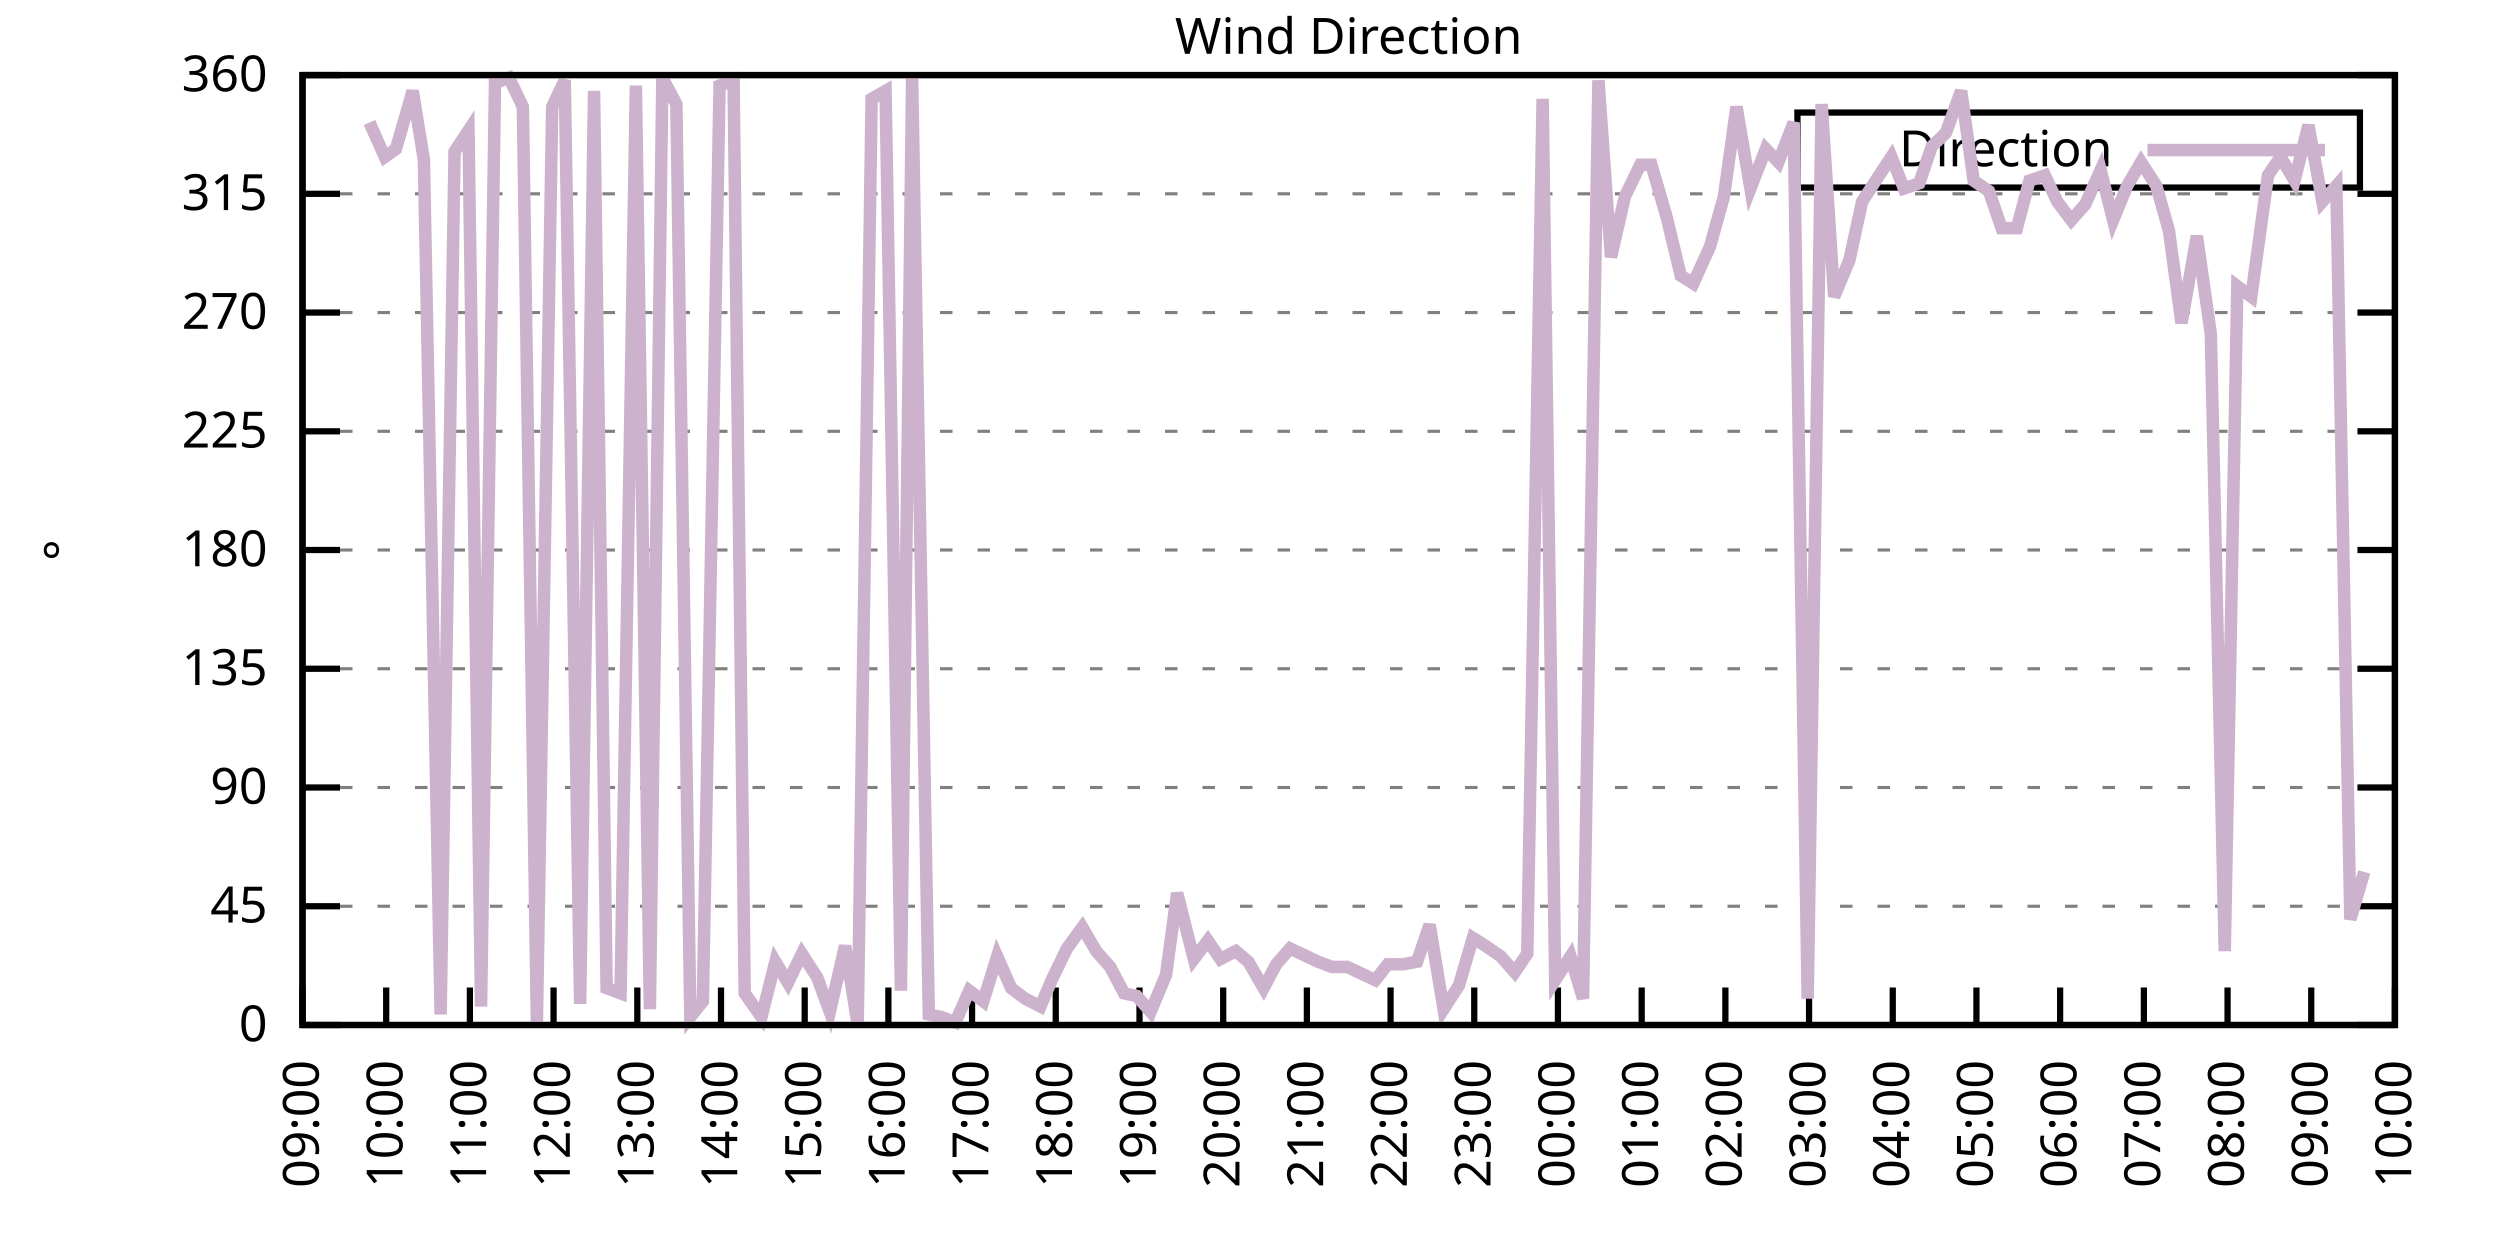
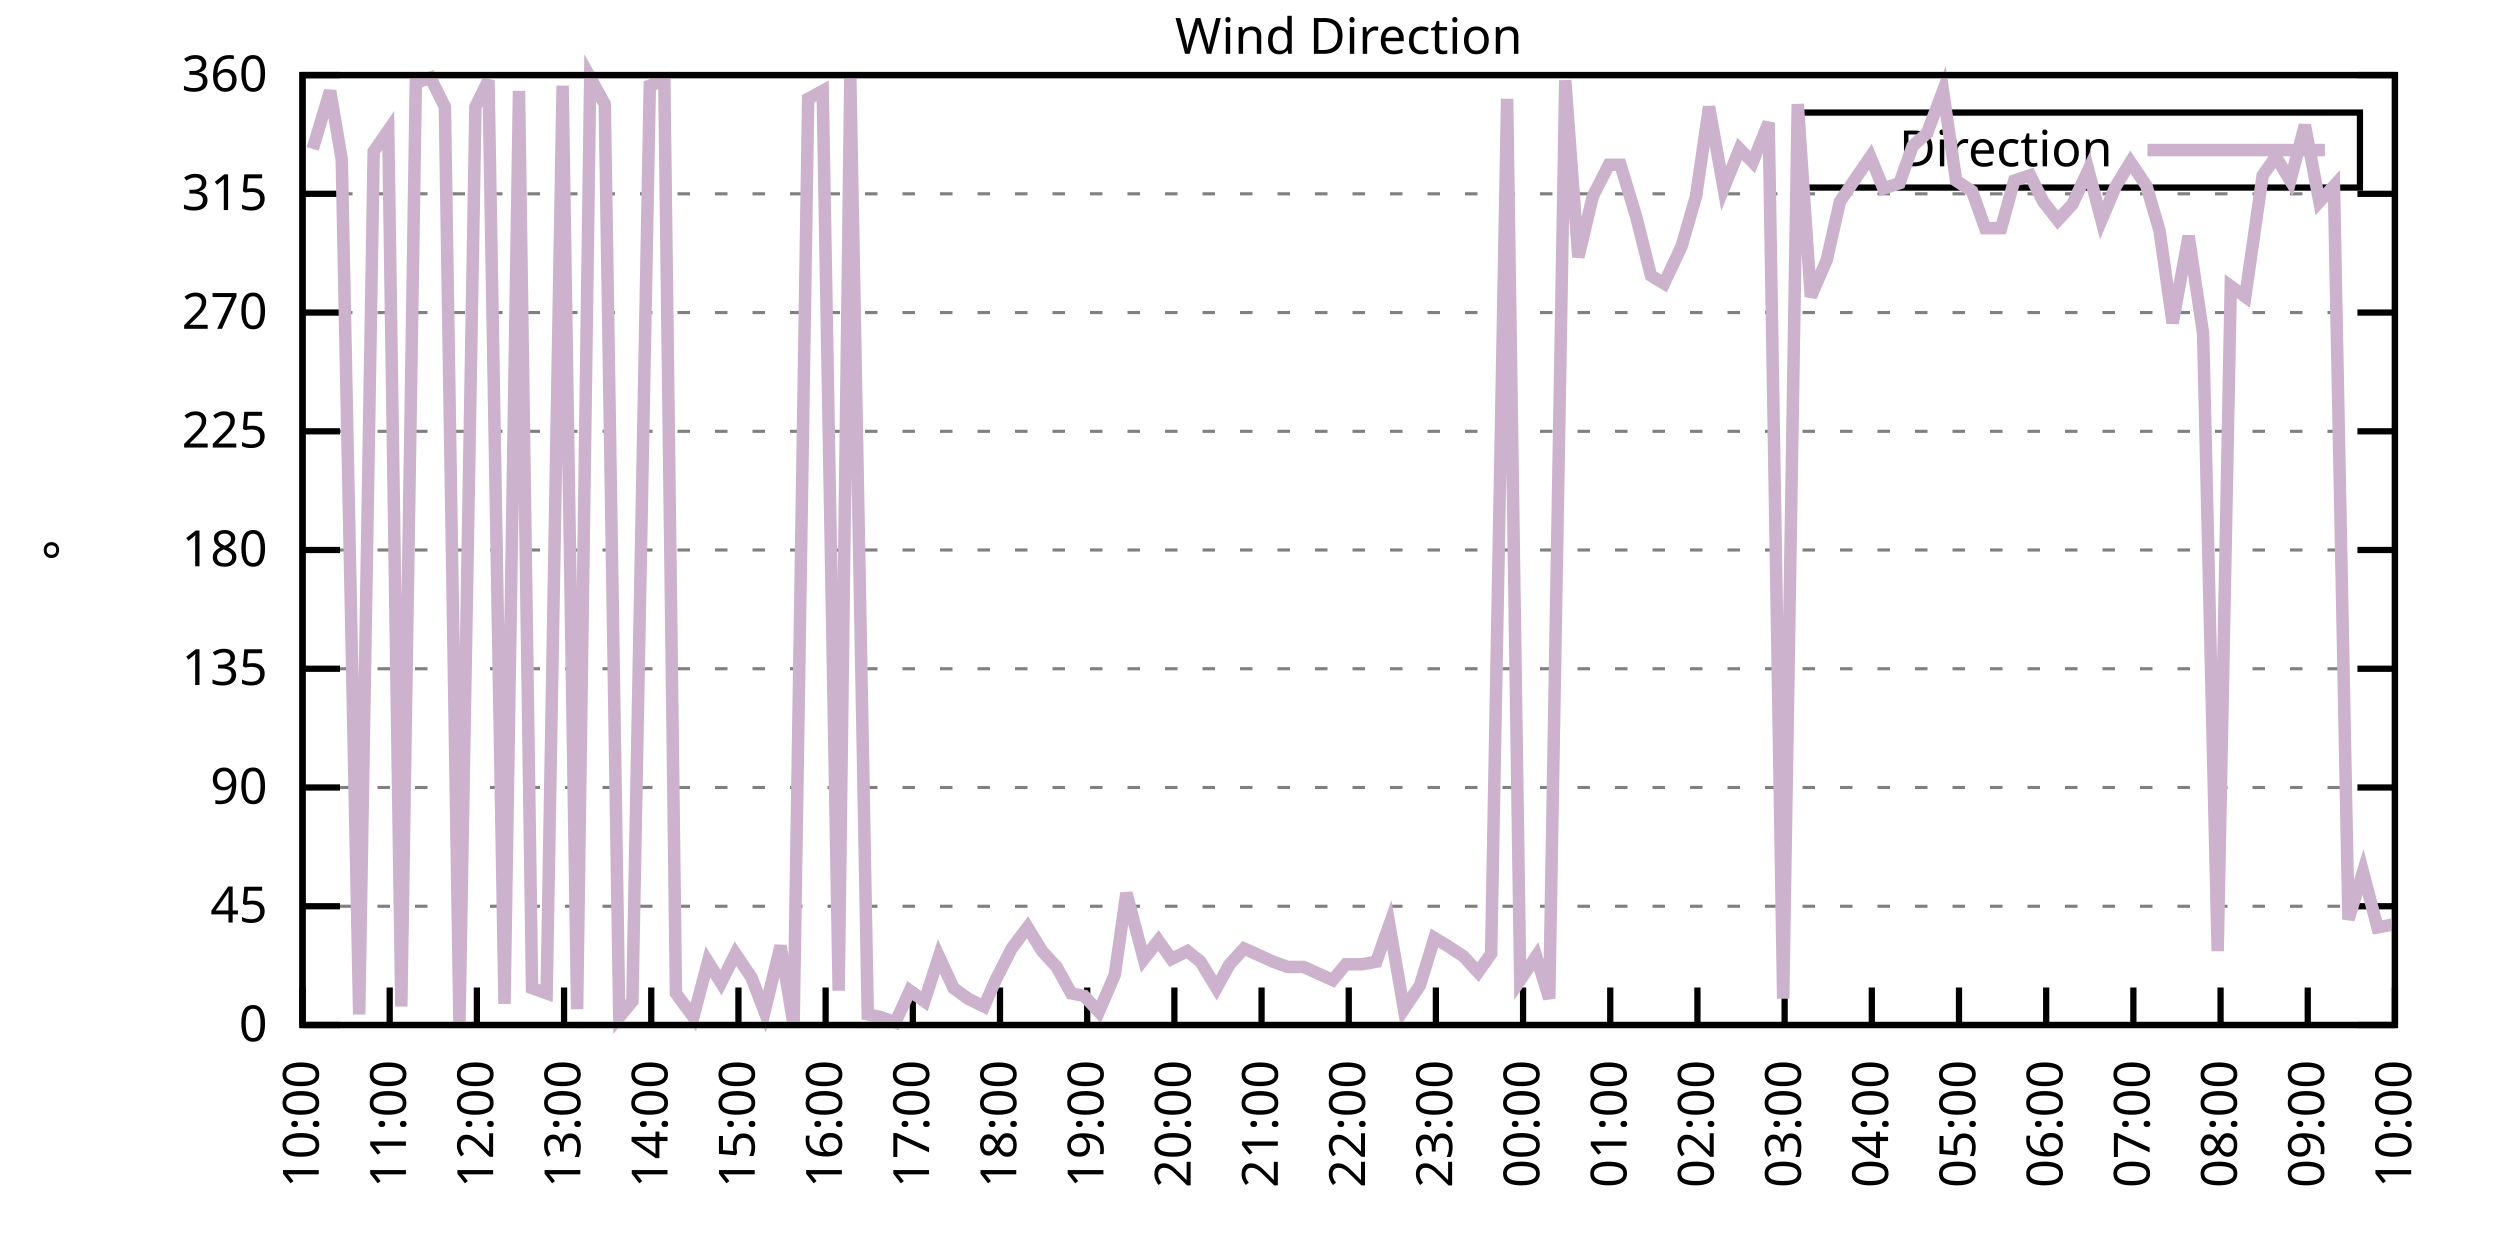
<svg xmlns="http://www.w3.org/2000/svg" xmlns:xlink="http://www.w3.org/1999/xlink" width="400" height="200" viewBox="0 0 400 200">
  <g id="gnuplot_canvas">
    <rect x="0" y="0" width="400" height="200" fill="none" />
    <defs>
      <circle id="gpDot" r="0.5" stroke-width="0.5" stroke="currentColor" />
      <path id="gpPt0" stroke-width="0.333" stroke="currentColor" d="M-1,0 h2 M0,-1 v2" />
      <path id="gpPt1" stroke-width="0.333" stroke="currentColor" d="M-1,-1 L1,1 M1,-1 L-1,1" />
      <path id="gpPt2" stroke-width="0.333" stroke="currentColor" d="M-1,0 L1,0 M0,-1 L0,1 M-1,-1 L1,1 M-1,1 L1,-1" />
      <rect id="gpPt3" stroke-width="0.333" stroke="currentColor" x="-1" y="-1" width="2" height="2" />
      <rect id="gpPt4" stroke-width="0.333" stroke="currentColor" fill="currentColor" x="-1" y="-1" width="2" height="2" />
      <circle id="gpPt5" stroke-width="0.333" stroke="currentColor" cx="0" cy="0" r="1" />
      <use xlink:href="#gpPt5" id="gpPt6" fill="currentColor" stroke="none" />
      <path id="gpPt7" stroke-width="0.333" stroke="currentColor" d="M0,-1.33 L-1.33,0.67 L1.33,0.67 z" />
      <use xlink:href="#gpPt7" id="gpPt8" fill="currentColor" stroke="none" />
      <use xlink:href="#gpPt7" id="gpPt9" stroke="currentColor" transform="rotate(180)" />
      <use xlink:href="#gpPt9" id="gpPt10" fill="currentColor" stroke="none" />
      <use xlink:href="#gpPt3" id="gpPt11" stroke="currentColor" transform="rotate(45)" />
      <use xlink:href="#gpPt11" id="gpPt12" fill="currentColor" stroke="none" />
      <path id="gpPt13" stroke-width="0.333" stroke="currentColor" d="M0,1.330 L1.265,0.411 L0.782,-1.067 L-0.782,-1.076 L-1.265,0.411 z" />
      <use xlink:href="#gpPt13" id="gpPt14" fill="currentColor" stroke="none" />
      <filter id="textbox" filterUnits="objectBoundingBox" x="0" y="0" height="1" width="1">
        <feFlood flood-color="white" flood-opacity="1" result="bgnd" />
        <feComposite in="SourceGraphic" in2="bgnd" operator="atop" />
      </filter>
      <filter id="greybox" filterUnits="objectBoundingBox" x="0" y="0" height="1" width="1">
        <feFlood flood-color="lightgrey" flood-opacity="1" result="grey" />
        <feComposite in="SourceGraphic" in2="grey" operator="atop" />
      </filter>
    </defs>
    <g fill="none" color="white" stroke="currentColor" stroke-width="1.00" stroke-linecap="butt" stroke-linejoin="miter">
</g>
    <g fill="none" color="black" stroke="currentColor" stroke-width="1.00" stroke-linecap="butt" stroke-linejoin="miter">
      <g stroke="none" shape-rendering="crispEdges">
        <polygon fill="rgb(255, 255, 255)" points="48.40,164.00 383.18,164.00 383.18,12.02 48.40,12.02 " />
      </g>
    </g>
    <g fill="none" color="black" stroke="currentColor" stroke-width="1.00" stroke-linecap="butt" stroke-linejoin="miter">
</g>
    <g fill="none" color="black" stroke="black" stroke-width="0.50" stroke-linecap="butt" stroke-linejoin="miter">
</g>
    <g fill="none" color="gray" stroke="currentColor" stroke-width="0.50" stroke-linecap="butt" stroke-linejoin="miter">
      <path stroke="gray" stroke-dasharray="2,4" class="gridline" d="M48.40,164.00 L383.19,164.00  " />
    </g>
    <g fill="none" color="gray" stroke="gray" stroke-width="1.00" stroke-linecap="butt" stroke-linejoin="miter">
</g>
    <g fill="none" color="black" stroke="currentColor" stroke-width="1.00" stroke-linecap="butt" stroke-linejoin="miter">
      <path stroke="black" d="M48.40,164.00 L54.40,164.00 M383.19,164.00 L377.19,164.00  " />
      <g transform="translate(42.80,166.60)" stroke="none" fill="black" font-family="Sans" font-size="8.00" text-anchor="end">
        <text>
          <tspan font-family="Sans"> 0</tspan>
        </text>
      </g>
    </g>
    <g fill="none" color="black" stroke="currentColor" stroke-width="1.00" stroke-linecap="butt" stroke-linejoin="miter">
</g>
    <g fill="none" color="black" stroke="black" stroke-width="0.50" stroke-linecap="butt" stroke-linejoin="miter">
</g>
    <g fill="none" color="gray" stroke="currentColor" stroke-width="0.50" stroke-linecap="butt" stroke-linejoin="miter">
      <path stroke="gray" stroke-dasharray="2,4" class="gridline" d="M48.40,145.00 L383.19,145.00  " />
    </g>
    <g fill="none" color="gray" stroke="gray" stroke-width="1.00" stroke-linecap="butt" stroke-linejoin="miter">
</g>
    <g fill="none" color="black" stroke="currentColor" stroke-width="1.00" stroke-linecap="butt" stroke-linejoin="miter">
      <path stroke="black" d="M48.40,145.00 L54.40,145.00 M383.19,145.00 L377.19,145.00  " />
      <g transform="translate(42.80,147.60)" stroke="none" fill="black" font-family="Sans" font-size="8.00" text-anchor="end">
        <text>
          <tspan font-family="Sans"> 45</tspan>
        </text>
      </g>
    </g>
    <g fill="none" color="black" stroke="currentColor" stroke-width="1.00" stroke-linecap="butt" stroke-linejoin="miter">
</g>
    <g fill="none" color="black" stroke="black" stroke-width="0.50" stroke-linecap="butt" stroke-linejoin="miter">
</g>
    <g fill="none" color="gray" stroke="currentColor" stroke-width="0.50" stroke-linecap="butt" stroke-linejoin="miter">
      <path stroke="gray" stroke-dasharray="2,4" class="gridline" d="M48.40,126.00 L383.19,126.00  " />
    </g>
    <g fill="none" color="gray" stroke="gray" stroke-width="1.00" stroke-linecap="butt" stroke-linejoin="miter">
</g>
    <g fill="none" color="black" stroke="currentColor" stroke-width="1.00" stroke-linecap="butt" stroke-linejoin="miter">
      <path stroke="black" d="M48.40,126.00 L54.40,126.00 M383.19,126.00 L377.19,126.00  " />
      <g transform="translate(42.80,128.60)" stroke="none" fill="black" font-family="Sans" font-size="8.00" text-anchor="end">
        <text>
          <tspan font-family="Sans"> 90</tspan>
        </text>
      </g>
    </g>
    <g fill="none" color="black" stroke="currentColor" stroke-width="1.00" stroke-linecap="butt" stroke-linejoin="miter">
</g>
    <g fill="none" color="black" stroke="black" stroke-width="0.50" stroke-linecap="butt" stroke-linejoin="miter">
</g>
    <g fill="none" color="gray" stroke="currentColor" stroke-width="0.50" stroke-linecap="butt" stroke-linejoin="miter">
      <path stroke="gray" stroke-dasharray="2,4" class="gridline" d="M48.40,107.00 L383.19,107.00  " />
    </g>
    <g fill="none" color="gray" stroke="gray" stroke-width="1.00" stroke-linecap="butt" stroke-linejoin="miter">
</g>
    <g fill="none" color="black" stroke="currentColor" stroke-width="1.00" stroke-linecap="butt" stroke-linejoin="miter">
      <path stroke="black" d="M48.40,107.00 L54.40,107.00 M383.19,107.00 L377.19,107.00  " />
      <g transform="translate(42.80,109.60)" stroke="none" fill="black" font-family="Sans" font-size="8.00" text-anchor="end">
        <text>
          <tspan font-family="Sans"> 135</tspan>
        </text>
      </g>
    </g>
    <g fill="none" color="black" stroke="currentColor" stroke-width="1.00" stroke-linecap="butt" stroke-linejoin="miter">
</g>
    <g fill="none" color="black" stroke="black" stroke-width="0.50" stroke-linecap="butt" stroke-linejoin="miter">
</g>
    <g fill="none" color="gray" stroke="currentColor" stroke-width="0.50" stroke-linecap="butt" stroke-linejoin="miter">
      <path stroke="gray" stroke-dasharray="2,4" class="gridline" d="M48.40,88.00 L383.19,88.00  " />
    </g>
    <g fill="none" color="gray" stroke="gray" stroke-width="1.00" stroke-linecap="butt" stroke-linejoin="miter">
</g>
    <g fill="none" color="black" stroke="currentColor" stroke-width="1.00" stroke-linecap="butt" stroke-linejoin="miter">
      <path stroke="black" d="M48.40,88.00 L54.40,88.00 M383.19,88.00 L377.19,88.00  " />
      <g transform="translate(42.80,90.60)" stroke="none" fill="black" font-family="Sans" font-size="8.00" text-anchor="end">
        <text>
          <tspan font-family="Sans"> 180</tspan>
        </text>
      </g>
    </g>
    <g fill="none" color="black" stroke="currentColor" stroke-width="1.00" stroke-linecap="butt" stroke-linejoin="miter">
</g>
    <g fill="none" color="black" stroke="black" stroke-width="0.50" stroke-linecap="butt" stroke-linejoin="miter">
</g>
    <g fill="none" color="gray" stroke="currentColor" stroke-width="0.50" stroke-linecap="butt" stroke-linejoin="miter">
      <path stroke="gray" stroke-dasharray="2,4" class="gridline" d="M48.40,69.01 L383.19,69.01  " />
    </g>
    <g fill="none" color="gray" stroke="gray" stroke-width="1.00" stroke-linecap="butt" stroke-linejoin="miter">
</g>
    <g fill="none" color="black" stroke="currentColor" stroke-width="1.00" stroke-linecap="butt" stroke-linejoin="miter">
      <path stroke="black" d="M48.40,69.01 L54.40,69.01 M383.19,69.01 L377.19,69.01  " />
      <g transform="translate(42.80,71.61)" stroke="none" fill="black" font-family="Sans" font-size="8.00" text-anchor="end">
        <text>
          <tspan font-family="Sans"> 225</tspan>
        </text>
      </g>
    </g>
    <g fill="none" color="black" stroke="currentColor" stroke-width="1.00" stroke-linecap="butt" stroke-linejoin="miter">
</g>
    <g fill="none" color="black" stroke="black" stroke-width="0.50" stroke-linecap="butt" stroke-linejoin="miter">
</g>
    <g fill="none" color="gray" stroke="currentColor" stroke-width="0.50" stroke-linecap="butt" stroke-linejoin="miter">
      <path stroke="gray" stroke-dasharray="2,4" class="gridline" d="M48.40,50.01 L383.19,50.01  " />
    </g>
    <g fill="none" color="gray" stroke="gray" stroke-width="1.00" stroke-linecap="butt" stroke-linejoin="miter">
</g>
    <g fill="none" color="black" stroke="currentColor" stroke-width="1.00" stroke-linecap="butt" stroke-linejoin="miter">
      <path stroke="black" d="M48.40,50.01 L54.40,50.01 M383.19,50.01 L377.19,50.01  " />
      <g transform="translate(42.80,52.61)" stroke="none" fill="black" font-family="Sans" font-size="8.00" text-anchor="end">
        <text>
          <tspan font-family="Sans"> 270</tspan>
        </text>
      </g>
    </g>
    <g fill="none" color="black" stroke="currentColor" stroke-width="1.00" stroke-linecap="butt" stroke-linejoin="miter">
</g>
    <g fill="none" color="black" stroke="black" stroke-width="0.50" stroke-linecap="butt" stroke-linejoin="miter">
</g>
    <g fill="none" color="gray" stroke="currentColor" stroke-width="0.50" stroke-linecap="butt" stroke-linejoin="miter">
      <path stroke="gray" stroke-dasharray="2,4" class="gridline" d="M48.40,31.01 L383.19,31.01  " />
    </g>
    <g fill="none" color="gray" stroke="gray" stroke-width="1.00" stroke-linecap="butt" stroke-linejoin="miter">
</g>
    <g fill="none" color="black" stroke="currentColor" stroke-width="1.00" stroke-linecap="butt" stroke-linejoin="miter">
      <path stroke="black" d="M48.40,31.01 L54.40,31.01 M383.19,31.01 L377.19,31.01  " />
      <g transform="translate(42.80,33.61)" stroke="none" fill="black" font-family="Sans" font-size="8.00" text-anchor="end">
        <text>
          <tspan font-family="Sans"> 315</tspan>
        </text>
      </g>
    </g>
    <g fill="none" color="black" stroke="currentColor" stroke-width="1.00" stroke-linecap="butt" stroke-linejoin="miter">
</g>
    <g fill="none" color="black" stroke="black" stroke-width="0.50" stroke-linecap="butt" stroke-linejoin="miter">
</g>
    <g fill="none" color="gray" stroke="currentColor" stroke-width="0.50" stroke-linecap="butt" stroke-linejoin="miter">
      <path stroke="gray" stroke-dasharray="2,4" class="gridline" d="M48.40,12.01 L383.19,12.01  " />
    </g>
    <g fill="none" color="gray" stroke="gray" stroke-width="1.00" stroke-linecap="butt" stroke-linejoin="miter">
</g>
    <g fill="none" color="black" stroke="currentColor" stroke-width="1.00" stroke-linecap="butt" stroke-linejoin="miter">
      <path stroke="black" d="M48.40,12.01 L54.40,12.01 M383.19,12.01 L377.19,12.01  " />
      <g transform="translate(42.80,14.61)" stroke="none" fill="black" font-family="Sans" font-size="8.00" text-anchor="end">
        <text>
          <tspan font-family="Sans"> 360</tspan>
        </text>
      </g>
    </g>
    <g fill="none" color="black" stroke="currentColor" stroke-width="1.00" stroke-linecap="butt" stroke-linejoin="miter">
      <path stroke="black" d="M48.40,164.00 L48.40,158.00  " />
      <g transform="translate(51.00,169.60) rotate(270.00)" stroke="none" fill="black" font-family="Sans" font-size="8.00" text-anchor="end">
        <text>
-           <tspan font-family="Sans">09:00</tspan>
-         </text>
-       </g>
-     </g>
-     <g fill="none" color="black" stroke="currentColor" stroke-width="1.00" stroke-linecap="butt" stroke-linejoin="miter">
-       <path stroke="black" d="M61.79,164.00 L61.79,158.00  " />
-       <g transform="translate(64.39,169.60) rotate(270.00)" stroke="none" fill="black" font-family="Sans" font-size="8.00" text-anchor="end">
-         <text>
          <tspan font-family="Sans">10:00</tspan>
        </text>
      </g>
    </g>
    <g fill="none" color="black" stroke="currentColor" stroke-width="1.00" stroke-linecap="butt" stroke-linejoin="miter">
-       <path stroke="black" d="M75.18,164.00 L75.18,158.00  " />
-       <g transform="translate(77.78,169.60) rotate(270.00)" stroke="none" fill="black" font-family="Sans" font-size="8.00" text-anchor="end">
+       <path stroke="black" d="M62.35,164.00 L62.35,158.00  " />
+       <g transform="translate(64.95,169.60) rotate(270.00)" stroke="none" fill="black" font-family="Sans" font-size="8.00" text-anchor="end">
        <text>
          <tspan font-family="Sans">11:00</tspan>
        </text>
      </g>
    </g>
    <g fill="none" color="black" stroke="currentColor" stroke-width="1.00" stroke-linecap="butt" stroke-linejoin="miter">
-       <path stroke="black" d="M88.57,164.00 L88.57,158.00  " />
-       <g transform="translate(91.17,169.60) rotate(270.00)" stroke="none" fill="black" font-family="Sans" font-size="8.00" text-anchor="end">
+       <path stroke="black" d="M76.30,164.00 L76.30,158.00  " />
+       <g transform="translate(78.90,169.60) rotate(270.00)" stroke="none" fill="black" font-family="Sans" font-size="8.00" text-anchor="end">
        <text>
          <tspan font-family="Sans">12:00</tspan>
        </text>
      </g>
    </g>
    <g fill="none" color="black" stroke="currentColor" stroke-width="1.00" stroke-linecap="butt" stroke-linejoin="miter">
-       <path stroke="black" d="M101.97,164.00 L101.97,158.00  " />
-       <g transform="translate(104.57,169.60) rotate(270.00)" stroke="none" fill="black" font-family="Sans" font-size="8.00" text-anchor="end">
+       <path stroke="black" d="M90.25,164.00 L90.25,158.00  " />
+       <g transform="translate(92.85,169.60) rotate(270.00)" stroke="none" fill="black" font-family="Sans" font-size="8.00" text-anchor="end">
        <text>
          <tspan font-family="Sans">13:00</tspan>
        </text>
      </g>
    </g>
    <g fill="none" color="black" stroke="currentColor" stroke-width="1.00" stroke-linecap="butt" stroke-linejoin="miter">
-       <path stroke="black" d="M115.36,164.00 L115.36,158.00  " />
-       <g transform="translate(117.96,169.60) rotate(270.00)" stroke="none" fill="black" font-family="Sans" font-size="8.00" text-anchor="end">
+       <path stroke="black" d="M104.20,164.00 L104.20,158.00  " />
+       <g transform="translate(106.80,169.60) rotate(270.00)" stroke="none" fill="black" font-family="Sans" font-size="8.00" text-anchor="end">
        <text>
          <tspan font-family="Sans">14:00</tspan>
        </text>
      </g>
    </g>
    <g fill="none" color="black" stroke="currentColor" stroke-width="1.00" stroke-linecap="butt" stroke-linejoin="miter">
-       <path stroke="black" d="M128.75,164.00 L128.75,158.00  " />
-       <g transform="translate(131.35,169.60) rotate(270.00)" stroke="none" fill="black" font-family="Sans" font-size="8.00" text-anchor="end">
+       <path stroke="black" d="M118.15,164.00 L118.15,158.00  " />
+       <g transform="translate(120.75,169.60) rotate(270.00)" stroke="none" fill="black" font-family="Sans" font-size="8.00" text-anchor="end">
        <text>
          <tspan font-family="Sans">15:00</tspan>
        </text>
      </g>
    </g>
    <g fill="none" color="black" stroke="currentColor" stroke-width="1.00" stroke-linecap="butt" stroke-linejoin="miter">
-       <path stroke="black" d="M142.14,164.00 L142.14,158.00  " />
-       <g transform="translate(144.74,169.60) rotate(270.00)" stroke="none" fill="black" font-family="Sans" font-size="8.00" text-anchor="end">
+       <path stroke="black" d="M132.10,164.00 L132.10,158.00  " />
+       <g transform="translate(134.70,169.60) rotate(270.00)" stroke="none" fill="black" font-family="Sans" font-size="8.00" text-anchor="end">
        <text>
          <tspan font-family="Sans">16:00</tspan>
        </text>
      </g>
    </g>
    <g fill="none" color="black" stroke="currentColor" stroke-width="1.00" stroke-linecap="butt" stroke-linejoin="miter">
-       <path stroke="black" d="M155.53,164.00 L155.53,158.00  " />
-       <g transform="translate(158.13,169.60) rotate(270.00)" stroke="none" fill="black" font-family="Sans" font-size="8.00" text-anchor="end">
+       <path stroke="black" d="M146.05,164.00 L146.05,158.00  " />
+       <g transform="translate(148.65,169.60) rotate(270.00)" stroke="none" fill="black" font-family="Sans" font-size="8.00" text-anchor="end">
        <text>
          <tspan font-family="Sans">17:00</tspan>
        </text>
      </g>
    </g>
    <g fill="none" color="black" stroke="currentColor" stroke-width="1.00" stroke-linecap="butt" stroke-linejoin="miter">
-       <path stroke="black" d="M168.92,164.00 L168.92,158.00  " />
-       <g transform="translate(171.52,169.60) rotate(270.00)" stroke="none" fill="black" font-family="Sans" font-size="8.00" text-anchor="end">
+       <path stroke="black" d="M160.00,164.00 L160.00,158.00  " />
+       <g transform="translate(162.60,169.60) rotate(270.00)" stroke="none" fill="black" font-family="Sans" font-size="8.00" text-anchor="end">
        <text>
          <tspan font-family="Sans">18:00</tspan>
        </text>
      </g>
    </g>
    <g fill="none" color="black" stroke="currentColor" stroke-width="1.00" stroke-linecap="butt" stroke-linejoin="miter">
-       <path stroke="black" d="M182.32,164.00 L182.32,158.00  " />
-       <g transform="translate(184.92,169.60) rotate(270.00)" stroke="none" fill="black" font-family="Sans" font-size="8.00" text-anchor="end">
+       <path stroke="black" d="M173.95,164.00 L173.95,158.00  " />
+       <g transform="translate(176.55,169.60) rotate(270.00)" stroke="none" fill="black" font-family="Sans" font-size="8.00" text-anchor="end">
        <text>
          <tspan font-family="Sans">19:00</tspan>
        </text>
      </g>
    </g>
    <g fill="none" color="black" stroke="currentColor" stroke-width="1.00" stroke-linecap="butt" stroke-linejoin="miter">
-       <path stroke="black" d="M195.71,164.00 L195.71,158.00  " />
-       <g transform="translate(198.31,169.60) rotate(270.00)" stroke="none" fill="black" font-family="Sans" font-size="8.00" text-anchor="end">
+       <path stroke="black" d="M187.90,164.00 L187.90,158.00  " />
+       <g transform="translate(190.50,169.60) rotate(270.00)" stroke="none" fill="black" font-family="Sans" font-size="8.00" text-anchor="end">
        <text>
          <tspan font-family="Sans">20:00</tspan>
        </text>
      </g>
    </g>
    <g fill="none" color="black" stroke="currentColor" stroke-width="1.00" stroke-linecap="butt" stroke-linejoin="miter">
-       <path stroke="black" d="M209.10,164.00 L209.10,158.00  " />
-       <g transform="translate(211.70,169.60) rotate(270.00)" stroke="none" fill="black" font-family="Sans" font-size="8.00" text-anchor="end">
+       <path stroke="black" d="M201.85,164.00 L201.85,158.00  " />
+       <g transform="translate(204.45,169.60) rotate(270.00)" stroke="none" fill="black" font-family="Sans" font-size="8.00" text-anchor="end">
        <text>
          <tspan font-family="Sans">21:00</tspan>
        </text>
      </g>
    </g>
    <g fill="none" color="black" stroke="currentColor" stroke-width="1.00" stroke-linecap="butt" stroke-linejoin="miter">
-       <path stroke="black" d="M222.49,164.00 L222.49,158.00  " />
-       <g transform="translate(225.09,169.60) rotate(270.00)" stroke="none" fill="black" font-family="Sans" font-size="8.00" text-anchor="end">
+       <path stroke="black" d="M215.80,164.00 L215.80,158.00  " />
+       <g transform="translate(218.40,169.60) rotate(270.00)" stroke="none" fill="black" font-family="Sans" font-size="8.00" text-anchor="end">
        <text>
          <tspan font-family="Sans">22:00</tspan>
        </text>
      </g>
    </g>
    <g fill="none" color="black" stroke="currentColor" stroke-width="1.00" stroke-linecap="butt" stroke-linejoin="miter">
-       <path stroke="black" d="M235.88,164.00 L235.88,158.00  " />
-       <g transform="translate(238.48,169.60) rotate(270.00)" stroke="none" fill="black" font-family="Sans" font-size="8.00" text-anchor="end">
+       <path stroke="black" d="M229.74,164.00 L229.74,158.00  " />
+       <g transform="translate(232.34,169.60) rotate(270.00)" stroke="none" fill="black" font-family="Sans" font-size="8.00" text-anchor="end">
        <text>
          <tspan font-family="Sans">23:00</tspan>
        </text>
      </g>
    </g>
    <g fill="none" color="black" stroke="currentColor" stroke-width="1.00" stroke-linecap="butt" stroke-linejoin="miter">
-       <path stroke="black" d="M249.27,164.00 L249.27,158.00  " />
-       <g transform="translate(251.87,169.60) rotate(270.00)" stroke="none" fill="black" font-family="Sans" font-size="8.00" text-anchor="end">
+       <path stroke="black" d="M243.69,164.00 L243.69,158.00  " />
+       <g transform="translate(246.29,169.60) rotate(270.00)" stroke="none" fill="black" font-family="Sans" font-size="8.00" text-anchor="end">
        <text>
          <tspan font-family="Sans">00:00</tspan>
        </text>
      </g>
    </g>
    <g fill="none" color="black" stroke="currentColor" stroke-width="1.00" stroke-linecap="butt" stroke-linejoin="miter">
-       <path stroke="black" d="M262.67,164.00 L262.67,158.00  " />
-       <g transform="translate(265.27,169.60) rotate(270.00)" stroke="none" fill="black" font-family="Sans" font-size="8.00" text-anchor="end">
+       <path stroke="black" d="M257.64,164.00 L257.64,158.00  " />
+       <g transform="translate(260.24,169.60) rotate(270.00)" stroke="none" fill="black" font-family="Sans" font-size="8.00" text-anchor="end">
        <text>
          <tspan font-family="Sans">01:00</tspan>
        </text>
      </g>
    </g>
    <g fill="none" color="black" stroke="currentColor" stroke-width="1.00" stroke-linecap="butt" stroke-linejoin="miter">
-       <path stroke="black" d="M276.06,164.00 L276.06,158.00  " />
-       <g transform="translate(278.66,169.60) rotate(270.00)" stroke="none" fill="black" font-family="Sans" font-size="8.00" text-anchor="end">
+       <path stroke="black" d="M271.59,164.00 L271.59,158.00  " />
+       <g transform="translate(274.19,169.60) rotate(270.00)" stroke="none" fill="black" font-family="Sans" font-size="8.00" text-anchor="end">
        <text>
          <tspan font-family="Sans">02:00</tspan>
        </text>
      </g>
    </g>
    <g fill="none" color="black" stroke="currentColor" stroke-width="1.00" stroke-linecap="butt" stroke-linejoin="miter">
-       <path stroke="black" d="M289.45,164.00 L289.45,158.00  " />
-       <g transform="translate(292.05,169.60) rotate(270.00)" stroke="none" fill="black" font-family="Sans" font-size="8.00" text-anchor="end">
+       <path stroke="black" d="M285.54,164.00 L285.54,158.00  " />
+       <g transform="translate(288.14,169.60) rotate(270.00)" stroke="none" fill="black" font-family="Sans" font-size="8.00" text-anchor="end">
        <text>
          <tspan font-family="Sans">03:00</tspan>
        </text>
      </g>
    </g>
    <g fill="none" color="black" stroke="currentColor" stroke-width="1.00" stroke-linecap="butt" stroke-linejoin="miter">
-       <path stroke="black" d="M302.84,164.00 L302.84,158.00  " />
-       <g transform="translate(305.44,169.60) rotate(270.00)" stroke="none" fill="black" font-family="Sans" font-size="8.00" text-anchor="end">
+       <path stroke="black" d="M299.49,164.00 L299.49,158.00  " />
+       <g transform="translate(302.09,169.60) rotate(270.00)" stroke="none" fill="black" font-family="Sans" font-size="8.00" text-anchor="end">
        <text>
          <tspan font-family="Sans">04:00</tspan>
        </text>
      </g>
    </g>
    <g fill="none" color="black" stroke="currentColor" stroke-width="1.00" stroke-linecap="butt" stroke-linejoin="miter">
-       <path stroke="black" d="M316.23,164.00 L316.23,158.00  " />
-       <g transform="translate(318.83,169.60) rotate(270.00)" stroke="none" fill="black" font-family="Sans" font-size="8.00" text-anchor="end">
+       <path stroke="black" d="M313.44,164.00 L313.44,158.00  " />
+       <g transform="translate(316.04,169.60) rotate(270.00)" stroke="none" fill="black" font-family="Sans" font-size="8.00" text-anchor="end">
        <text>
          <tspan font-family="Sans">05:00</tspan>
        </text>
      </g>
    </g>
    <g fill="none" color="black" stroke="currentColor" stroke-width="1.00" stroke-linecap="butt" stroke-linejoin="miter">
-       <path stroke="black" d="M329.62,164.00 L329.62,158.00  " />
-       <g transform="translate(332.22,169.60) rotate(270.00)" stroke="none" fill="black" font-family="Sans" font-size="8.00" text-anchor="end">
+       <path stroke="black" d="M327.39,164.00 L327.39,158.00  " />
+       <g transform="translate(329.99,169.60) rotate(270.00)" stroke="none" fill="black" font-family="Sans" font-size="8.00" text-anchor="end">
        <text>
          <tspan font-family="Sans">06:00</tspan>
        </text>
      </g>
    </g>
    <g fill="none" color="black" stroke="currentColor" stroke-width="1.00" stroke-linecap="butt" stroke-linejoin="miter">
-       <path stroke="black" d="M343.02,164.00 L343.02,158.00  " />
-       <g transform="translate(345.62,169.60) rotate(270.00)" stroke="none" fill="black" font-family="Sans" font-size="8.00" text-anchor="end">
+       <path stroke="black" d="M341.34,164.00 L341.34,158.00  " />
+       <g transform="translate(343.94,169.60) rotate(270.00)" stroke="none" fill="black" font-family="Sans" font-size="8.00" text-anchor="end">
        <text>
          <tspan font-family="Sans">07:00</tspan>
        </text>
      </g>
    </g>
    <g fill="none" color="black" stroke="currentColor" stroke-width="1.00" stroke-linecap="butt" stroke-linejoin="miter">
-       <path stroke="black" d="M356.41,164.00 L356.41,158.00  " />
-       <g transform="translate(359.01,169.60) rotate(270.00)" stroke="none" fill="black" font-family="Sans" font-size="8.00" text-anchor="end">
+       <path stroke="black" d="M355.29,164.00 L355.29,158.00  " />
+       <g transform="translate(357.89,169.60) rotate(270.00)" stroke="none" fill="black" font-family="Sans" font-size="8.00" text-anchor="end">
        <text>
          <tspan font-family="Sans">08:00</tspan>
        </text>
      </g>
    </g>
    <g fill="none" color="black" stroke="currentColor" stroke-width="1.00" stroke-linecap="butt" stroke-linejoin="miter">
-       <path stroke="black" d="M369.80,164.00 L369.80,158.00  " />
-       <g transform="translate(372.40,169.60) rotate(270.00)" stroke="none" fill="black" font-family="Sans" font-size="8.00" text-anchor="end">
+       <path stroke="black" d="M369.24,164.00 L369.24,158.00  " />
+       <g transform="translate(371.84,169.60) rotate(270.00)" stroke="none" fill="black" font-family="Sans" font-size="8.00" text-anchor="end">
        <text>
          <tspan font-family="Sans">09:00</tspan>
        </text>
      </g>
    </g>
    <g fill="none" color="black" stroke="currentColor" stroke-width="1.00" stroke-linecap="butt" stroke-linejoin="miter">
      <path stroke="black" d="M383.19,164.00 L383.19,158.00  " />
      <g transform="translate(385.79,169.60) rotate(270.00)" stroke="none" fill="black" font-family="Sans" font-size="8.00" text-anchor="end">
        <text>
          <tspan font-family="Sans">10:00</tspan>
        </text>
      </g>
    </g>
    <g fill="none" color="black" stroke="currentColor" stroke-width="1.00" stroke-linecap="butt" stroke-linejoin="miter">
</g>
    <g fill="none" color="black" stroke="currentColor" stroke-width="1.00" stroke-linecap="butt" stroke-linejoin="miter">
      <path stroke="black" d="M48.40,12.01 L48.40,164.00 L383.19,164.00 L383.19,12.01 L48.40,12.01 Z  " />
    </g>
    <g fill="none" color="black" stroke="currentColor" stroke-width="1.00" stroke-linecap="butt" stroke-linejoin="miter">
</g>
    <g fill="none" color="black" stroke="currentColor" stroke-width="1.00" stroke-linecap="butt" stroke-linejoin="miter">
      <path stroke="black" d="M287.59,30.01 L287.59,18.01 L377.59,18.01 L377.59,30.01 L287.59,30.01 Z  " />
    </g>
    <g id="Wind_direction_plot_1">
      <g fill="none" color="white" stroke="black" stroke-width="2.00" stroke-linecap="butt" stroke-linejoin="miter">
</g>
      <g fill="none" color="black" stroke="currentColor" stroke-width="2.00" stroke-linecap="butt" stroke-linejoin="miter">
        <g transform="translate(337.99,26.61)" stroke="none" fill="black" font-family="Sans" font-size="8.00" text-anchor="end">
          <text>
            <tspan font-family="Sans">Direction</tspan>
          </text>
        </g>
      </g>
      <g fill="none" color="black" stroke="currentColor" stroke-width="2.00" stroke-linecap="butt" stroke-linejoin="miter">
-         <path stroke="rgb(204, 178, 204)" d="M343.59,24.01 L371.99,24.01 M59.11,19.61 L61.57,25.10 L63.35,23.83 L66.03,14.54 L67.82,25.52 L70.50,162.31   L72.73,24.25 L74.96,20.88 L76.97,161.04 L79.20,13.28 L81.43,12.43 L83.66,17.08 L85.90,163.58 L88.35,17.08   L90.36,12.85 L92.82,160.62 L95.05,14.54 L97.06,158.09 L99.29,158.93 L101.74,13.70 L103.98,161.47 L105.98,12.43   L108.22,16.65 L110.45,162.73 L112.46,160.20 L115.13,13.70 L117.37,12.85 L119.15,158.93 L121.83,162.73 L124.06,153.87   L126.07,157.24 L128.30,152.60 L130.76,156.40 L132.77,161.89 L135.22,151.33 L137.23,164.00 L139.46,15.81 L141.69,14.54   L144.15,158.51 L145.94,12.43 L148.61,162.31 L150.62,162.73 L152.85,163.58 L155.09,158.51 L157.32,160.20 L159.55,153.02   L161.78,158.09 L164.01,159.78 L166.47,161.04 L168.25,156.82 L170.71,151.76 L173.17,148.38 L175.40,152.18 L177.63,154.71   L179.86,158.93 L181.87,159.36 L184.10,161.89 L186.56,155.98 L188.34,142.89 L191.02,153.45 L193.25,150.49 L195.26,153.45   L197.72,152.18 L199.73,153.87 L202.18,158.09 L204.19,154.29 L206.42,151.76 L210.88,153.87 L213.12,154.71 L215.57,154.71   L220.04,156.82 L222.04,154.29 L224.50,154.29 L226.73,153.87 L228.74,147.96 L230.97,161.47 L233.43,157.67 L235.66,150.07   L237.67,151.33 L240.12,153.02 L242.36,155.56 L244.36,152.60 L246.82,15.81 L248.83,156.82 L251.28,153.02 L253.29,159.78   L255.75,12.85 L257.76,41.14 L259.99,31.43 L262.44,26.36 L264.23,26.36 L266.68,34.81 L268.92,44.10 L270.92,45.36   L273.60,39.45 L275.83,31.43 L277.84,17.08 L280.07,30.16 L282.53,23.83 L284.54,25.94 L286.99,19.61 L289.23,159.78   L291.46,16.65 L293.47,47.47 L295.92,41.56 L297.93,32.28 L300.39,28.48 L302.62,25.10 L304.63,30.16 L307.08,29.32   L309.09,23.41 L311.32,21.30 L313.78,14.54 L315.79,28.90 L318.24,30.59 L320.25,36.50 L322.70,36.50 L324.71,28.90   L327.17,28.05 L329.18,32.28 L331.41,35.23 L333.64,32.70 L336.10,27.21 L338.10,35.23 L340.34,29.74 L342.57,25.94   L345.02,29.74 L347.03,36.92 L349.04,51.70 L351.50,37.76 L353.73,53.39 L355.96,152.18 L357.97,45.79 L360.20,47.47   L362.88,28.05 L364.89,25.10 L367.12,28.90 L369.35,20.03 L371.58,32.28 L373.82,29.74 L376.05,147.11 L378.28,139.51    " />
+         <path stroke="rgb(204, 178, 204)" d="M343.59,24.01 L371.99,24.01 M50.03,23.83 L52.82,14.54 L54.68,25.52 L57.47,162.31 L59.79,24.25 L62.12,20.88   L64.21,161.04 L66.53,13.28 L68.86,12.43 L71.18,17.08 L73.51,163.58 L76.07,17.08 L78.16,12.85 L80.72,160.62   L83.04,14.54 L85.13,158.09 L87.46,158.93 L90.02,13.70 L92.34,161.47 L94.43,12.43 L96.76,16.65 L99.08,162.73   L101.18,160.20 L103.97,13.70 L106.29,12.85 L108.15,158.93 L110.94,162.73 L113.27,153.87 L115.36,157.24 L117.68,152.60   L120.24,156.40 L122.33,161.89 L124.89,151.33 L126.98,164.00 L129.31,15.81 L131.63,14.54 L134.19,158.51 L136.05,12.43   L138.84,162.31 L140.93,162.73 L143.26,163.58 L145.58,158.51 L147.91,160.20 L150.23,153.02 L152.56,158.09 L154.88,159.78   L157.44,161.04 L159.30,156.82 L161.86,151.76 L164.41,148.38 L166.74,152.18 L169.06,154.71 L171.39,158.93 L173.48,159.36   L175.81,161.89 L178.36,155.98 L180.22,142.89 L183.01,153.45 L185.34,150.49 L187.43,153.45 L189.99,152.18 L192.08,153.87   L194.64,158.09 L196.73,154.29 L199.06,151.76 L203.71,153.87 L206.03,154.71 L208.59,154.71 L213.24,156.82 L215.33,154.29   L217.89,154.29 L220.21,153.87 L222.30,147.96 L224.63,161.47 L227.19,157.67 L229.51,150.07 L231.60,151.33 L234.16,153.02   L236.49,155.56 L238.58,152.60 L241.14,15.81 L243.23,156.82 L245.79,153.02 L247.88,159.78 L250.44,12.85 L252.53,41.14   L254.85,31.43 L257.41,26.36 L259.27,26.36 L261.83,34.81 L264.15,44.10 L266.25,45.36 L269.04,39.45 L271.36,31.43   L273.45,17.08 L275.78,30.16 L278.34,23.83 L280.43,25.94 L282.99,19.61 L285.31,159.78 L287.64,16.65 L289.73,47.47   L292.29,41.56 L294.38,32.28 L296.94,28.48 L299.26,25.10 L301.35,30.16 L303.91,29.32 L306.00,23.41 L308.33,21.30   L310.88,14.54 L312.98,28.90 L315.53,30.59 L317.63,36.50 L320.18,36.50 L322.28,28.90 L324.83,28.05 L326.93,32.28   L329.25,35.23 L331.58,32.70 L334.13,27.21 L336.23,35.23 L338.55,29.74 L340.88,25.94 L343.43,29.74 L345.53,36.92   L347.62,51.70 L350.18,37.76 L352.50,53.39 L354.83,152.18 L356.92,45.79 L359.24,47.47 L362.03,28.05 L364.13,25.10   L366.45,28.90 L368.78,20.03 L371.10,32.28 L373.43,29.74 L375.75,147.11 L378.08,139.51 L380.40,148.38 L382.73,147.96    " />
      </g>
    </g>
    <g fill="none" color="black" stroke="currentColor" stroke-width="2.00" stroke-linecap="butt" stroke-linejoin="miter">
</g>
    <g fill="none" color="black" stroke="black" stroke-width="1.00" stroke-linecap="butt" stroke-linejoin="miter">
</g>
    <g fill="none" color="black" stroke="currentColor" stroke-width="1.00" stroke-linecap="butt" stroke-linejoin="miter">
      <path stroke="black" d="M48.40,12.01 L48.40,164.00 L383.19,164.00 L383.19,12.01 L48.40,12.01 Z  " />
      <g transform="translate(12.80,88.01) rotate(270.00)" stroke="none" fill="black" font-family="Sans" font-size="8.00" text-anchor="middle">
        <text>
          <tspan font-family="Sans">°</tspan>
        </text>
      </g>
    </g>
    <g fill="none" color="black" stroke="currentColor" stroke-width="1.00" stroke-linecap="butt" stroke-linejoin="miter">
</g>
    <g fill="none" color="black" stroke="currentColor" stroke-width="1.00" stroke-linecap="butt" stroke-linejoin="miter">
      <g transform="translate(215.79,8.61)" stroke="none" fill="black" font-family="Sans" font-size="8.00" text-anchor="middle">
        <text>
          <tspan font-family="Sans">Wind Direction</tspan>
        </text>
      </g>
    </g>
    <g fill="none" color="black" stroke="currentColor" stroke-width="1.00" stroke-linecap="butt" stroke-linejoin="miter">
</g>
  </g>
</svg>
